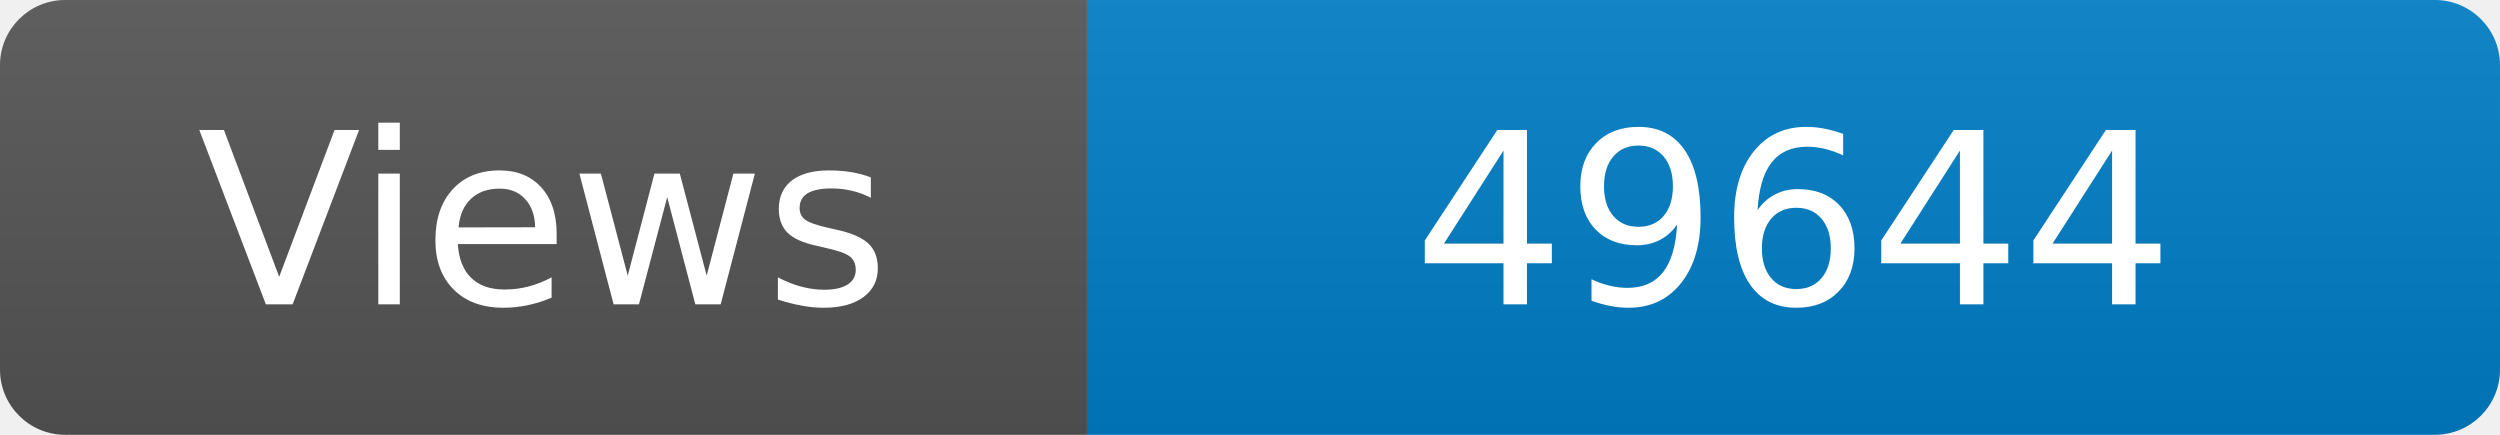
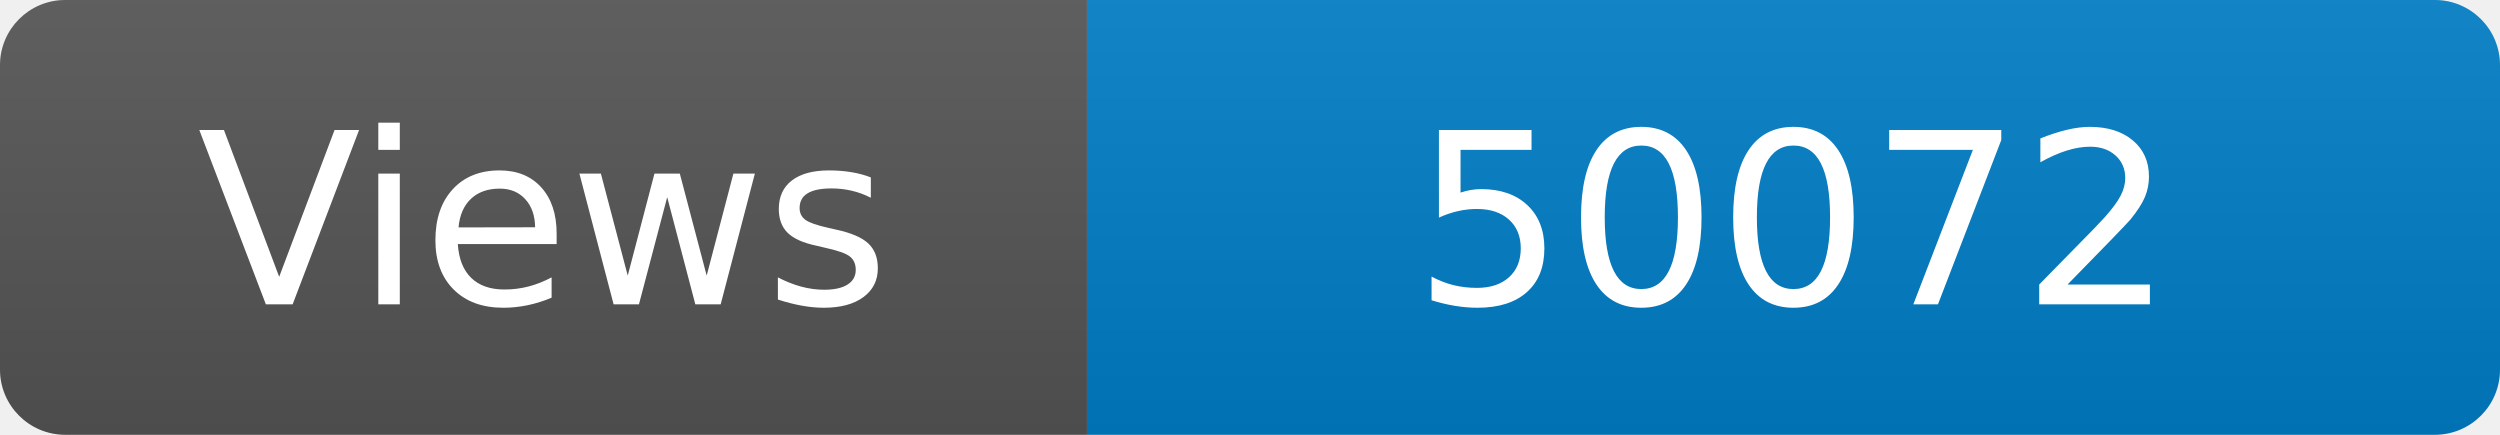
<svg xmlns="http://www.w3.org/2000/svg" width="115" height="20" role="img" aria-label="Maintained?: yes">
  <linearGradient id="s" x2="0" y2="100%">
    <stop offset="0" stop-color="#bbb" stop-opacity=".1" />
    <stop offset="1" stop-opacity=".1" />
  </linearGradient>
  <clipPath id="r">
    <rect width="115" height="20" rx="3" fill="#fff" />
  </clipPath>
  <g clip-path="url(#r)">
    <rect width="50" height="20" fill="#555" />
    <rect x="50" width="160" height="20" fill="#007ec6" />
    <rect width="115" height="20" fill="url(#s)" />
  </g>
  <g fill="#fff" text-anchor="middle" font-family="Verdana,Geneva,DejaVu Sans,sans-serif" font-size="110">
    <text x="250" y="140" transform="scale(.1)" fill="#fff">Views</text>
-     <text x="825" y="140" transform="scale(.1)" fill="#fff">49644</text>
+     <text x="825" y="140" transform="scale(.1)" fill="#fff">50072</text>
  </g>
</svg>
